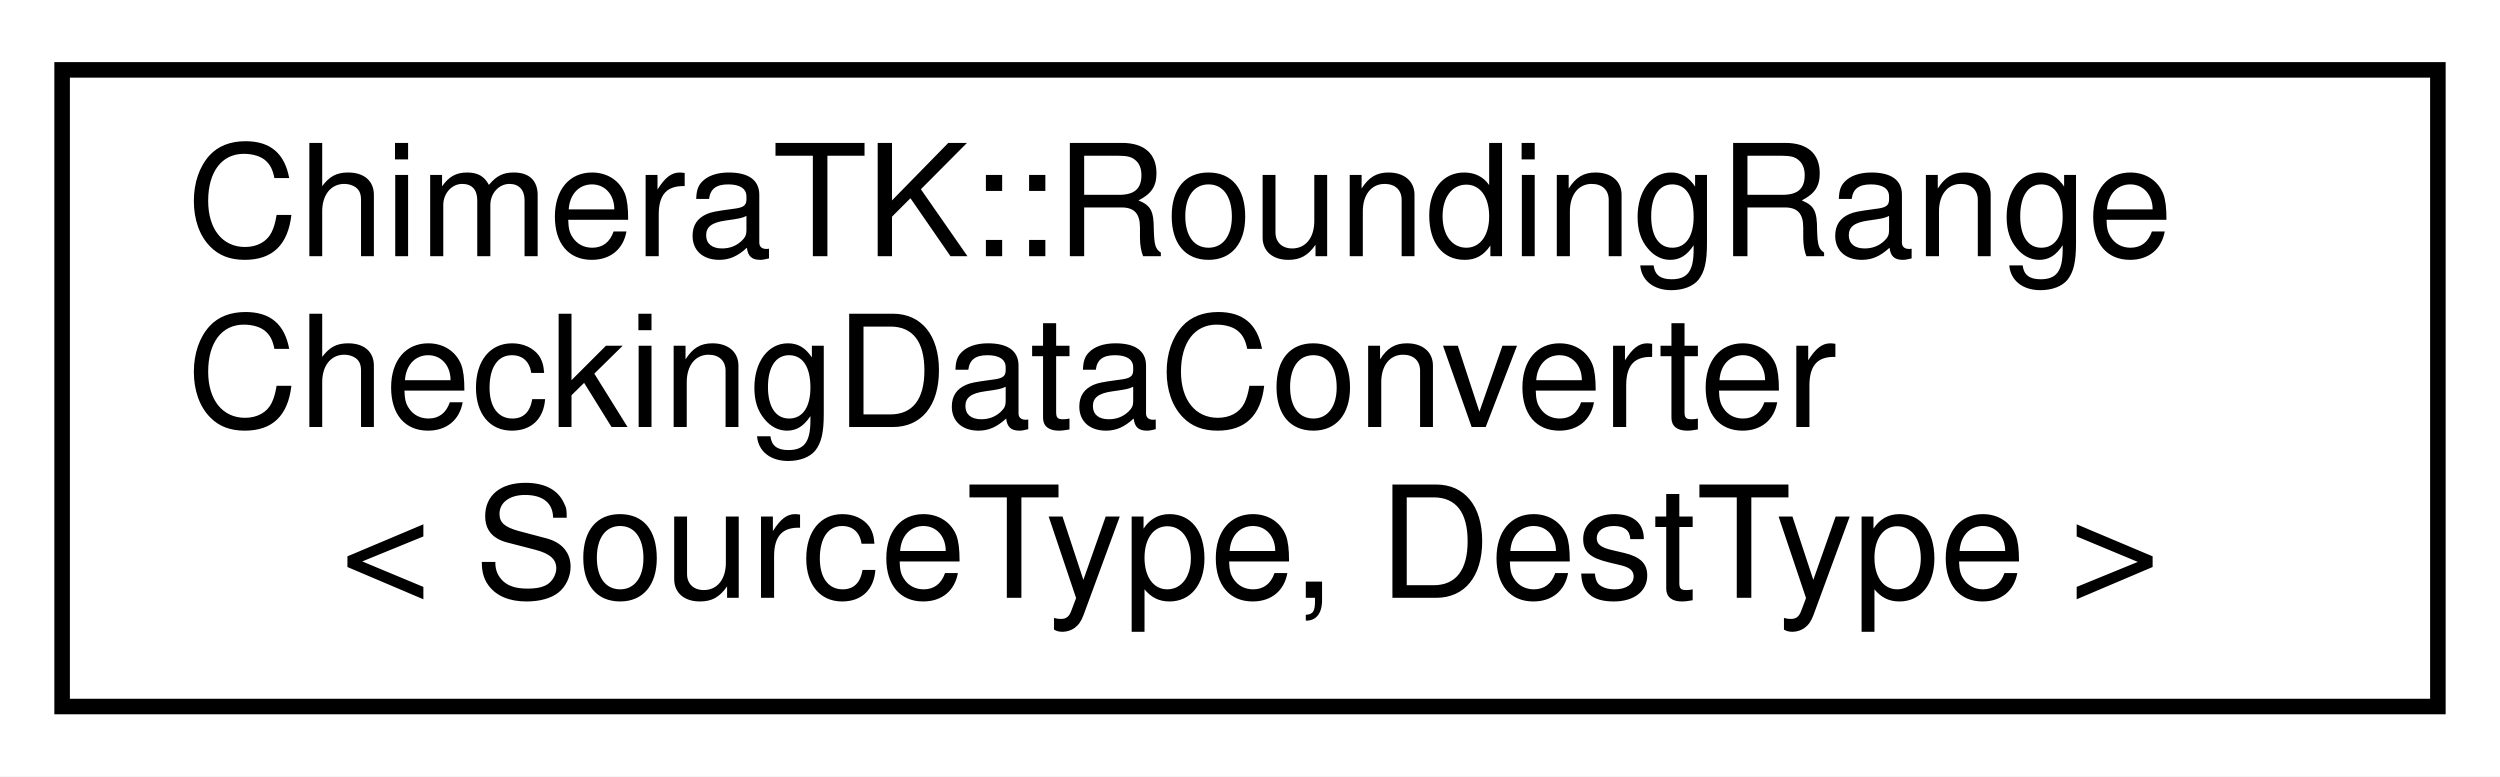
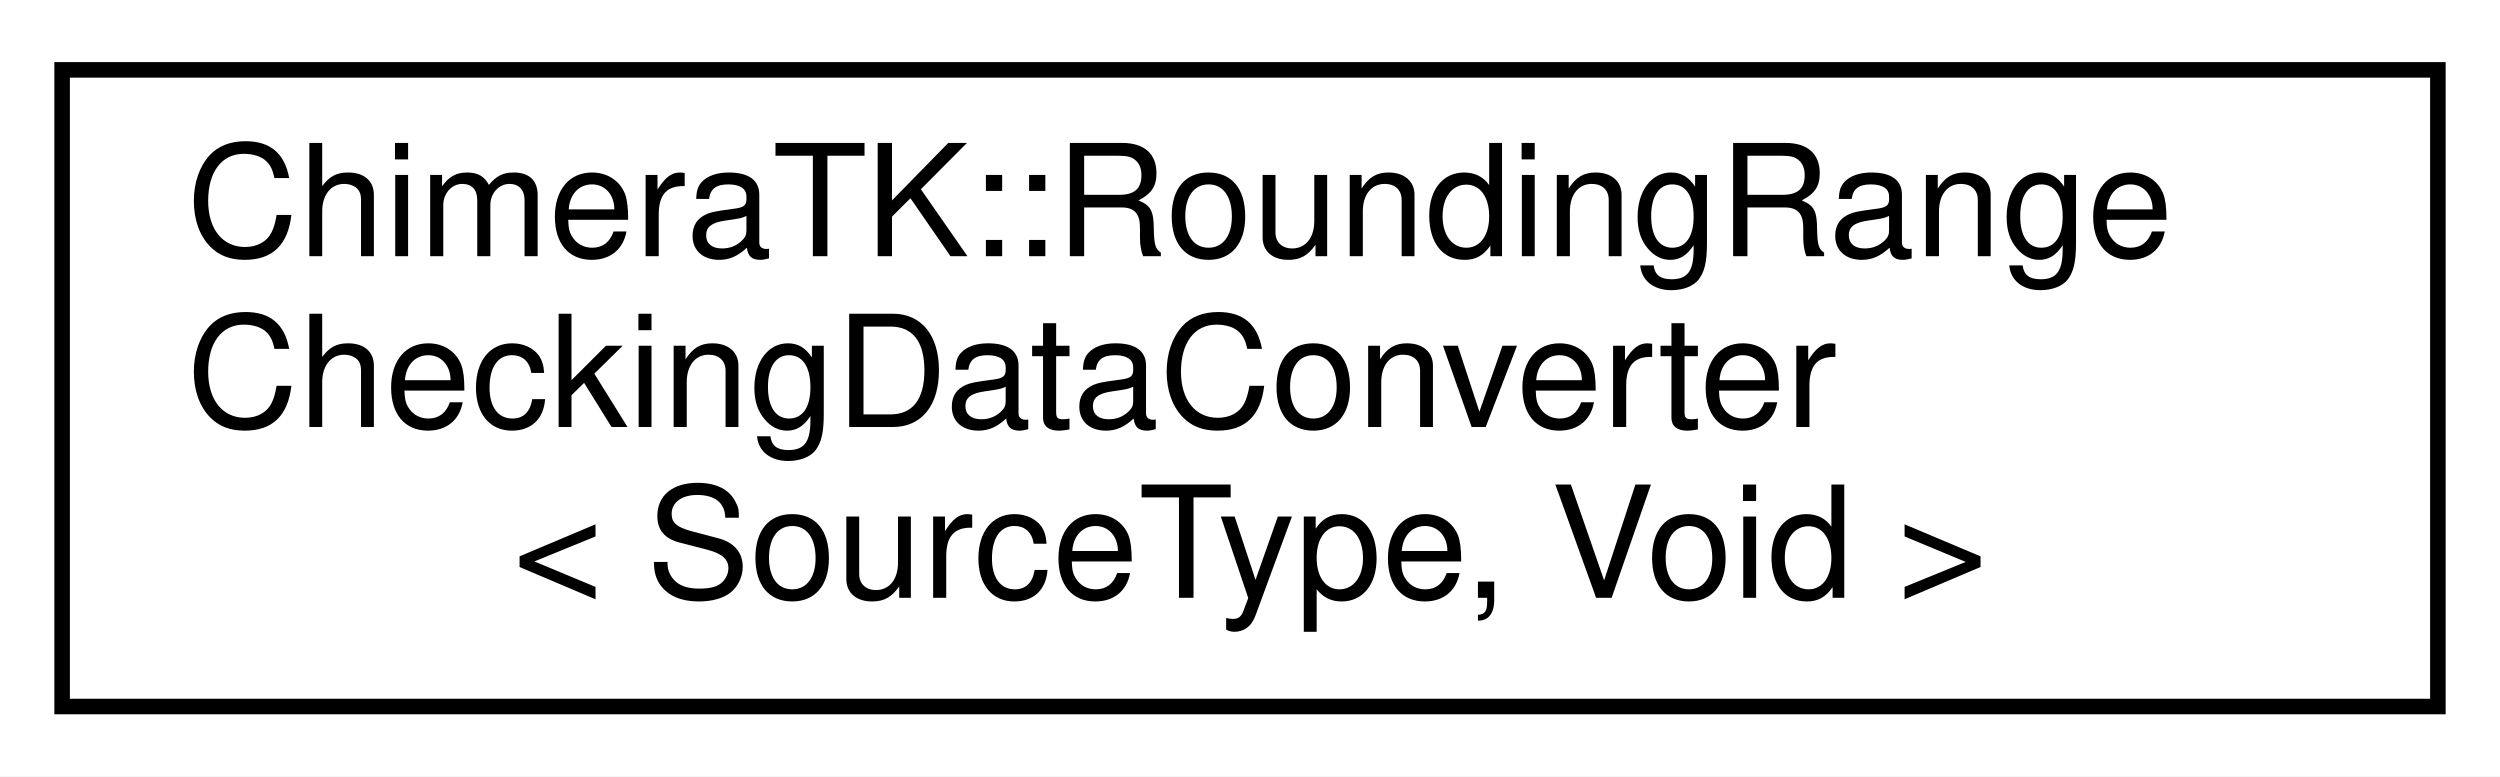
<svg xmlns="http://www.w3.org/2000/svg" xmlns:xlink="http://www.w3.org/1999/xlink" width="161pt" height="50pt" viewBox="0.00 0.00 161.00 50.00">
  <g id="graph0" class="graph" transform="scale(1 1) rotate(0) translate(4 46)">
    <polygon fill="white" stroke="transparent" points="-4,4 -4,-46 157,-46 157,4 -4,4" />
    <g id="node1" class="node">
      <g id="a_node1">
-         <a xlink:href="struct_chimera_t_k_1_1_rounding_range_checking_data_converter.html" target="_top" xlink:title=" ">
+         <a xlink:href="struct_chimera_t_k_1_1_rounding_range_checking_data_converter_3_01_source_type_00_01_void_01_4.html" target="_top" xlink:title=" ">
          <polygon fill="white" stroke="black" points="0,-0.5 0,-41.5 153,-41.5 153,-0.5 0,-0.5" />
          <text text-anchor="start" x="8" y="-29.5" font-family="Helvetica,sans-Serif" font-size="10.00">ChimeraTK::RoundingRange</text>
          <text text-anchor="start" x="8" y="-18.5" font-family="Helvetica,sans-Serif" font-size="10.00">CheckingDataConverter</text>
-           <text text-anchor="middle" x="76.5" y="-7.5" font-family="Helvetica,sans-Serif" font-size="10.00">&lt; SourceType, DestType &gt;</text>
+           <text text-anchor="middle" x="76.5" y="-7.5" font-family="Helvetica,sans-Serif" font-size="10.00">&lt; SourceType, Void &gt;</text>
        </a>
      </g>
    </g>
  </g>
</svg>
